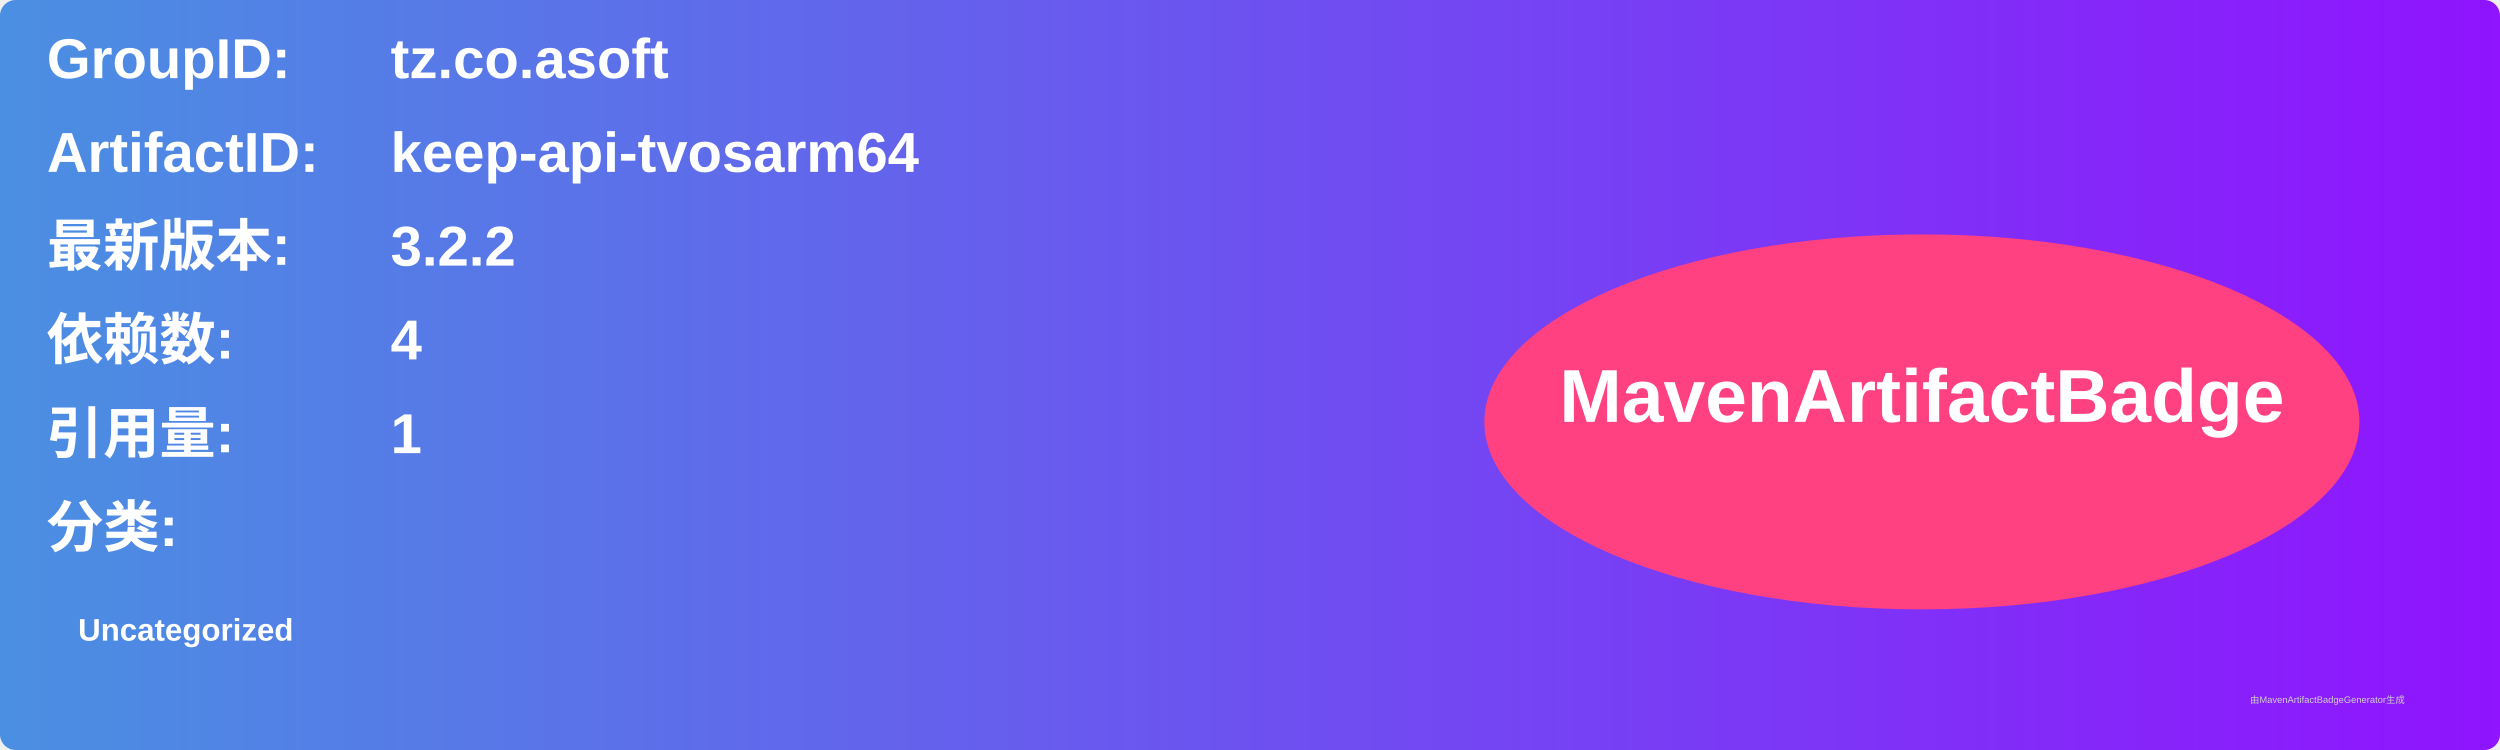
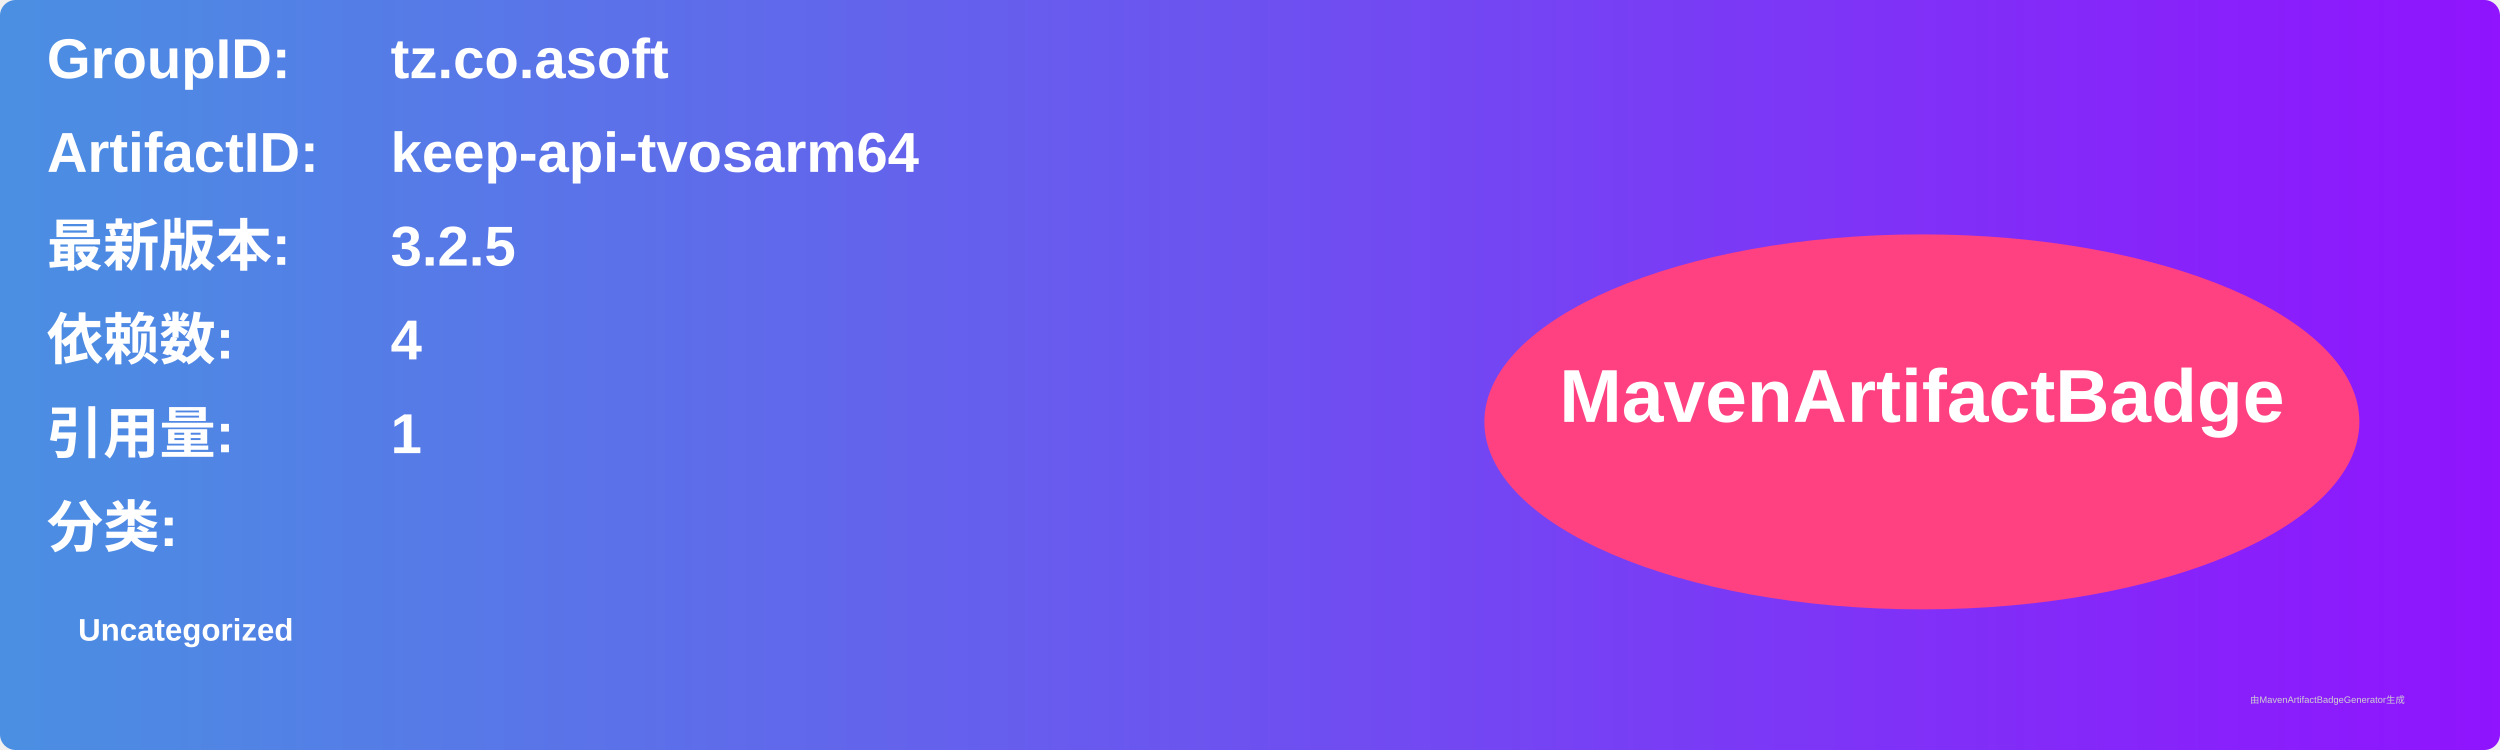
<svg xmlns="http://www.w3.org/2000/svg" width="800" height="240" viewBox="0 0 800 240">
  <linearGradient id="grad" x1="0%" y1="0%" x2="100%" y2="0%">
    <stop offset="0%" stop-color="#4a90e2" />
    <stop offset="100%" stop-color="#9013fe" />
  </linearGradient>
  <rect width="100%" height="100%" rx="5" ry="5" fill="url(#grad)" />
  <g transform="translate(15, 15)">
    <text x="0" y="10" font-family="Arial" font-size="18" fill="white" font-weight="bold" width="260">GroupID:</text>
    <text x="110" y="10" font-family="Arial" font-size="18" fill="white" font-weight="bold" width="460">tz.co.asoft</text>
    <text x="0" y="40" font-family="Arial" font-size="18" fill="white" font-weight="bold" width="260">ArtifactID:</text>
    <text x="110" y="40" font-family="Arial" font-size="18" fill="white" font-weight="bold" width="460">keep-api-tvosarm64</text>
    <text x="0" y="70" font-family="Arial" font-size="18" fill="white" font-weight="bold">最新版本:</text>
    <text x="110" y="70" font-family="Arial" font-size="18" fill="white" font-weight="bold">
-       <tspan font-weight="bold">3.2.2</tspan>
+       <tspan font-weight="bold">3.2.5</tspan>
    </text>
    <text x="0" y="100" font-family="Arial" font-size="18" fill="white" font-weight="bold">依赖数: </text>
    <text x="110" y="100" font-family="Arial" font-size="18" fill="white">
      <tspan font-weight="bold">4</tspan>
    </text>
    <text x="0" y="130" font-family="Arial" font-size="18" fill="white" font-weight="bold">引用量: </text>
    <text x="110" y="130" font-family="Arial" font-size="18" fill="white">
      <tspan font-weight="bold">1</tspan>
    </text>
    <text x="0" y="160" font-family="Arial" font-size="18" fill="white" font-weight="bold">分类:</text>
    <text x="10" y="190" font-family="Arial" font-size="10" fill="white">
      <tspan font-weight="bold">Uncategorized</tspan>
    </text>
    <ellipse cx="600" cy="120" rx="140" ry="60" fill="#ff4081" />
    <text x="600" y="120" text-anchor="middle" font-family="Arial" font-size="24" fill="white" font-weight="bold">MavenArtifactBadge</text>
  </g>
  <text x="720" y="225" font-family="Arial" font-size="3" fill="#d0d0d0">由MavenArtifactBadgeGenerator生成</text>
</svg>
